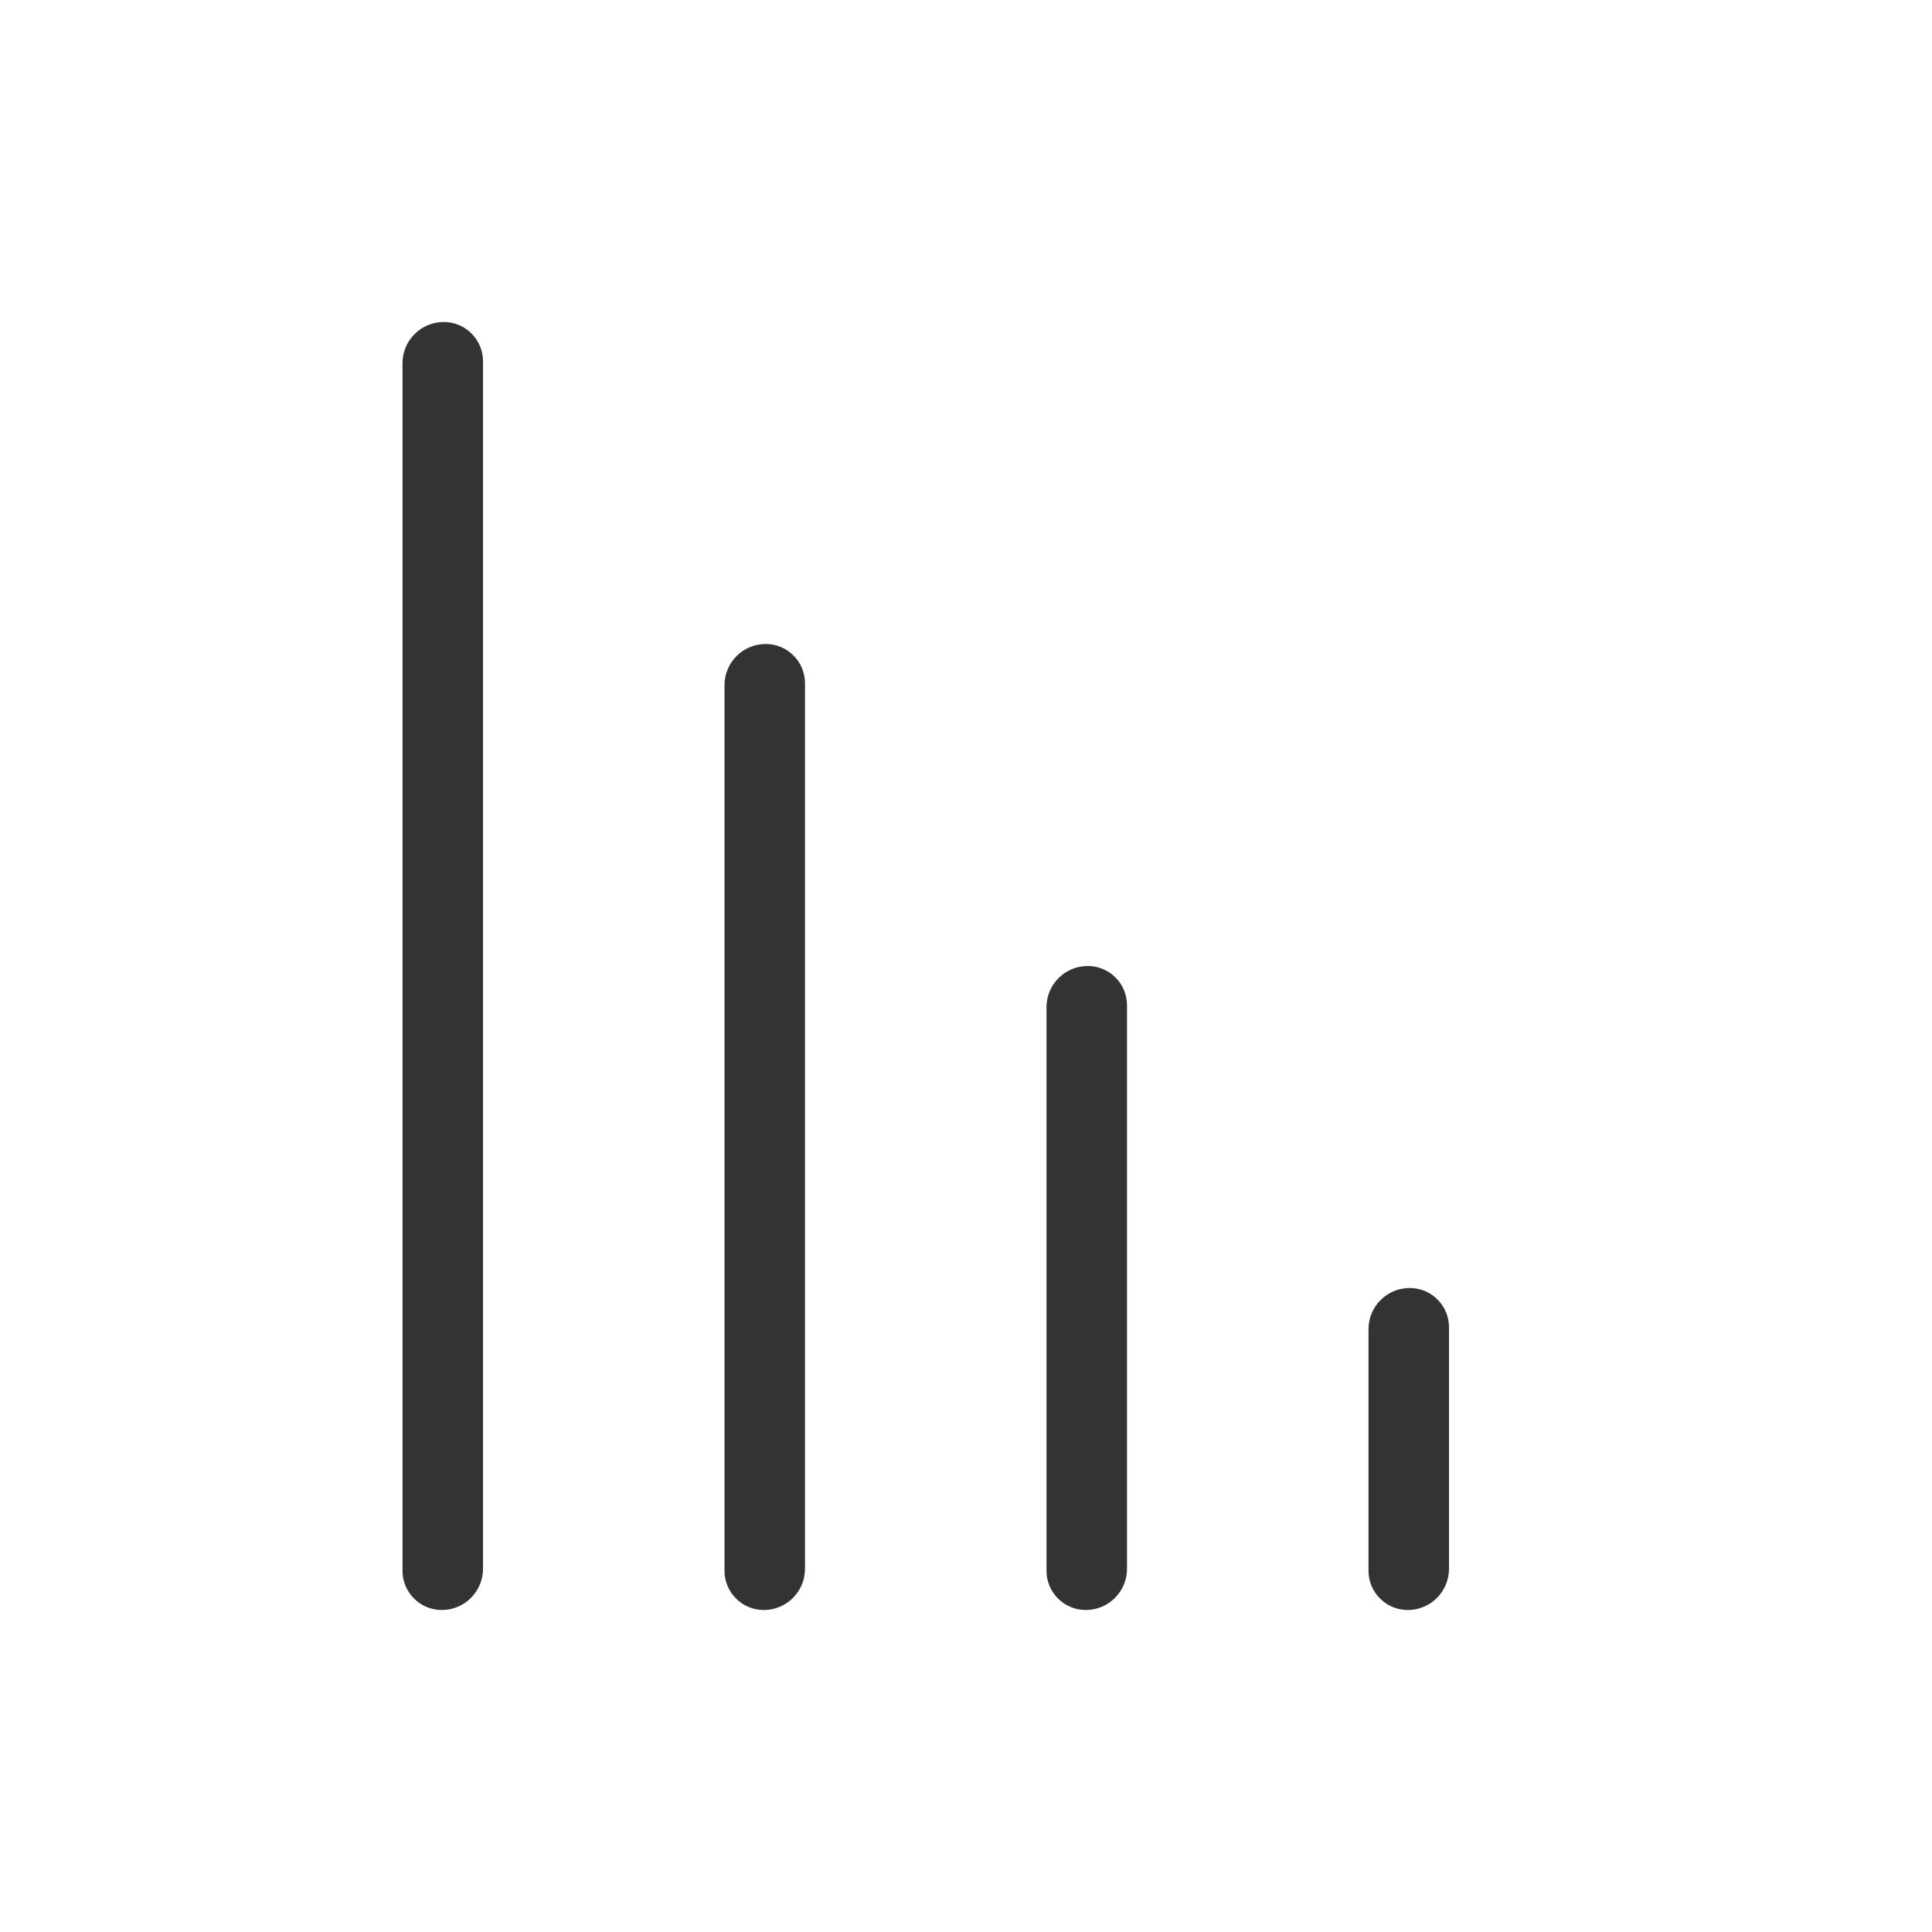
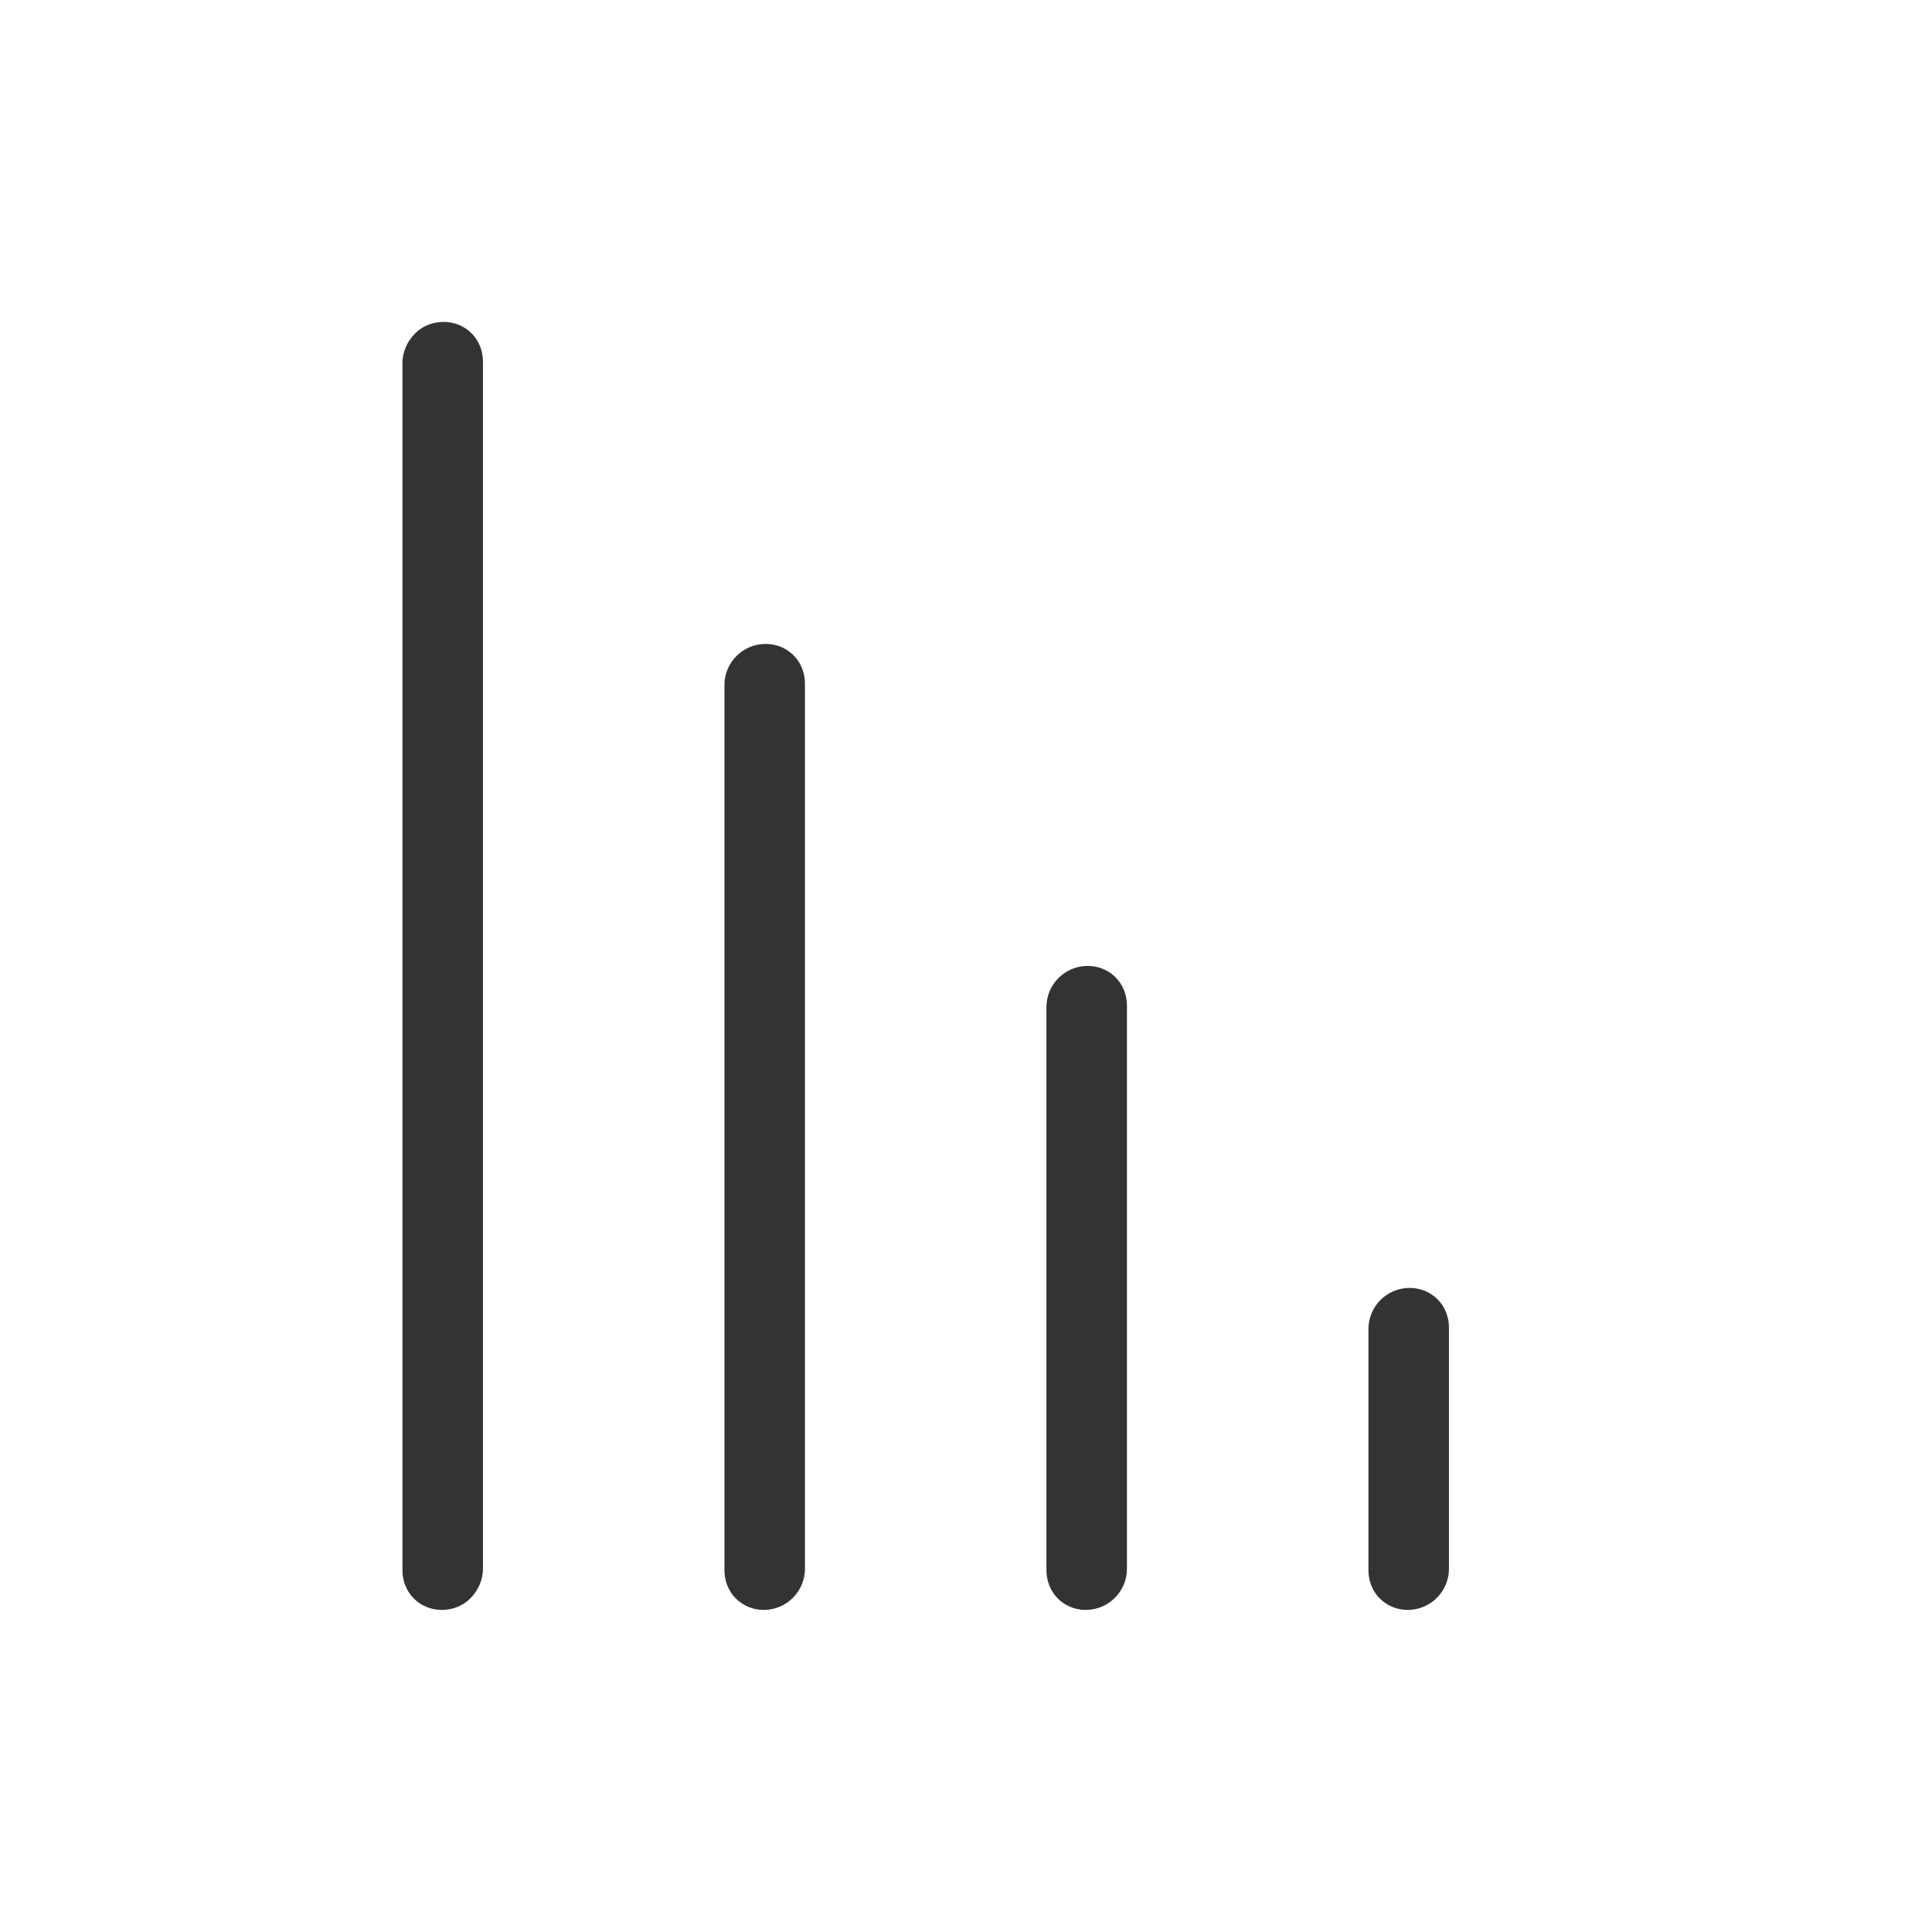
- <svg xmlns="http://www.w3.org/2000/svg" width="100%" height="100%" viewBox="0 0 24 24" version="1.1" xml:space="preserve" style="fill-rule:evenodd;clip-rule:evenodd;stroke-linejoin:round;stroke-miterlimit:1.414;">
-   <rect id="ui.thin.decreasingLines" x="0" y="0" width="24" height="24" style="fill:none;" />
-   <path d="M17.512,16c-0.283,0 -0.512,0.229 -0.512,0.512c0,0.776 0,2.24 0,3.001c0,0.129 0.051,0.253 0.143,0.344c0.091,0.092 0.215,0.143 0.344,0.143c0,0 0.001,0 0.001,0c0.283,0 0.512,-0.229 0.512,-0.512c0,-0.776 0,-2.24 0,-3.001c0,-0.129 -0.051,-0.253 -0.143,-0.344c-0.091,-0.092 -0.215,-0.143 -0.344,-0.143c0,0 -0.001,0 -0.001,0Zm-4,-4c-0.283,0 -0.512,0.229 -0.512,0.512c0,1.452 0,5.581 0,7.001c0,0.129 0.051,0.253 0.143,0.344c0.091,0.092 0.215,0.143 0.344,0.143c0,0 0.001,0 0.001,0c0.283,0 0.512,-0.229 0.512,-0.512c0,-1.452 0,-5.581 0,-7.001c0,-0.129 -0.051,-0.253 -0.143,-0.344c-0.091,-0.092 -0.215,-0.143 -0.344,-0.143c0,0 -0.001,0 -0.001,0Zm-4,-4c-0.283,0 -0.512,0.229 -0.512,0.512c0,1.973 0,9.072 0,11.001c0,0.129 0.051,0.253 0.143,0.344c0.091,0.092 0.215,0.143 0.344,0.143c0,0 0.001,0 0.001,0c0.283,0 0.512,-0.229 0.512,-0.512c0,-1.973 0,-9.072 0,-11.001c0,-0.129 -0.051,-0.253 -0.143,-0.344c-0.091,-0.092 -0.215,-0.143 -0.344,-0.143c0,0 -0.001,0 -0.001,0Zm-4,-4c-0.136,0 -0.266,0.054 -0.362,0.15c-0.096,0.096 -0.15,0.226 -0.15,0.362c0,2.414 0,12.642 0,15.001c0,0.129 0.051,0.253 0.143,0.344c0.091,0.092 0.215,0.143 0.344,0.143c0,0 0.001,0 0.001,0c0.136,0 0.266,-0.054 0.362,-0.15c0.096,-0.096 0.15,-0.226 0.15,-0.362c0,-2.414 0,-12.642 0,-15.001c0,-0.129 -0.051,-0.253 -0.143,-0.344c-0.091,-0.092 -0.215,-0.143 -0.344,-0.143c0,0 -0.001,0 -0.001,0Z" style="fill:#333;" />
+ <svg xmlns="http://www.w3.org/2000/svg" width="24px" height="24px" version="1.1" xml:space="preserve" style="fill-rule:evenodd;clip-rule:evenodd;stroke-linejoin:round;stroke-miterlimit:1.414;">
+   <g transform="matrix(1,0,0,1,-2303,-606)">
+     <g id="ui.thin.decreasingLines" transform="matrix(0.800768,0,0,0.984948,2303,606)">
+       <rect x="0" y="0" width="29.971" height="24.367" style="fill:none;" />
+       <g transform="matrix(-7.6467e-17,1.01528,1.2488,6.21681e-17,-698.08,-1899.59)">
+         <path d="M1887,576.512C1887,576.229 1887.23,576 1887.51,576C1888.29,576 1889.75,576 1890.51,576C1890.64,576 1890.77,576.051 1890.86,576.143C1890.95,576.234 1891,576.358 1891,576.487C1891,576.487 1891,576.488 1891,576.488C1891,576.771 1890.77,577 1890.49,577C1889.71,577 1888.25,577 1887.49,577C1887.36,577 1887.23,576.949 1887.14,576.857C1887.05,576.766 1887,576.642 1887,576.513C1887,576.513 1887,576.512 1887,576.512ZM1883,572.512C1883,572.229 1883.23,572 1883.51,572C1884.96,572 1889.09,572 1890.51,572C1890.64,572 1890.77,572.051 1890.86,572.143C1890.95,572.234 1891,572.358 1891,572.487C1891,572.487 1891,572.488 1891,572.488C1891,572.771 1890.77,573 1890.49,573C1889.04,573 1884.91,573 1883.49,573C1883.36,573 1883.23,572.949 1883.14,572.857C1883.05,572.766 1883,572.642 1883,572.513C1883,572.513 1883,572.512 1883,572.512ZM1879,568.512C1879,568.229 1879.23,568 1879.51,568C1881.49,568 1888.58,568 1890.51,568C1890.64,568 1890.77,568.051 1890.86,568.143C1890.95,568.234 1891,568.358 1891,568.487C1891,568.487 1891,568.488 1891,568.488C1891,568.771 1890.77,569 1890.49,569C1888.52,569 1881.42,569 1879.49,569C1879.36,569 1879.23,568.949 1879.14,568.857C1879.05,568.766 1879,568.642 1879,568.513C1879,568.513 1879,568.512 1879,568.512ZM1875,564.512C1875,564.376 1875.05,564.246 1875.15,564.15C1875.25,564.054 1875.38,564 1875.51,564C1877.93,564 1888.15,564 1890.51,564C1890.64,564 1890.77,564.051 1890.86,564.143C1890.95,564.234 1891,564.358 1891,564.487C1891,564.487 1891,564.488 1891,564.488C1891,564.624 1890.95,564.754 1890.85,564.85C1890.75,564.946 1890.62,565 1890.49,565C1888.07,565 1877.85,565 1875.49,565C1875.36,565 1875.23,564.949 1875.14,564.857C1875.05,564.766 1875,564.642 1875,564.513C1875,564.513 1875,564.512 1875,564.512Z" style="fill:rgb(51,51,51);" />
+       </g>
+     </g>
+   </g>
</svg>
